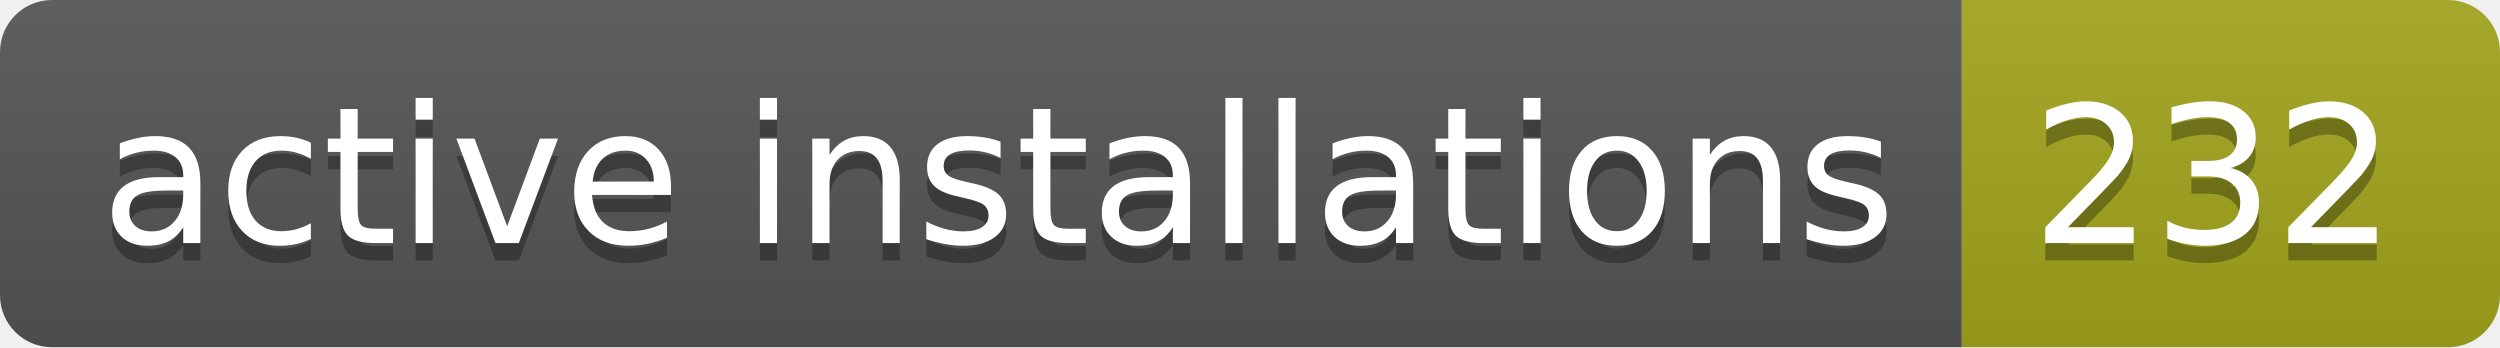
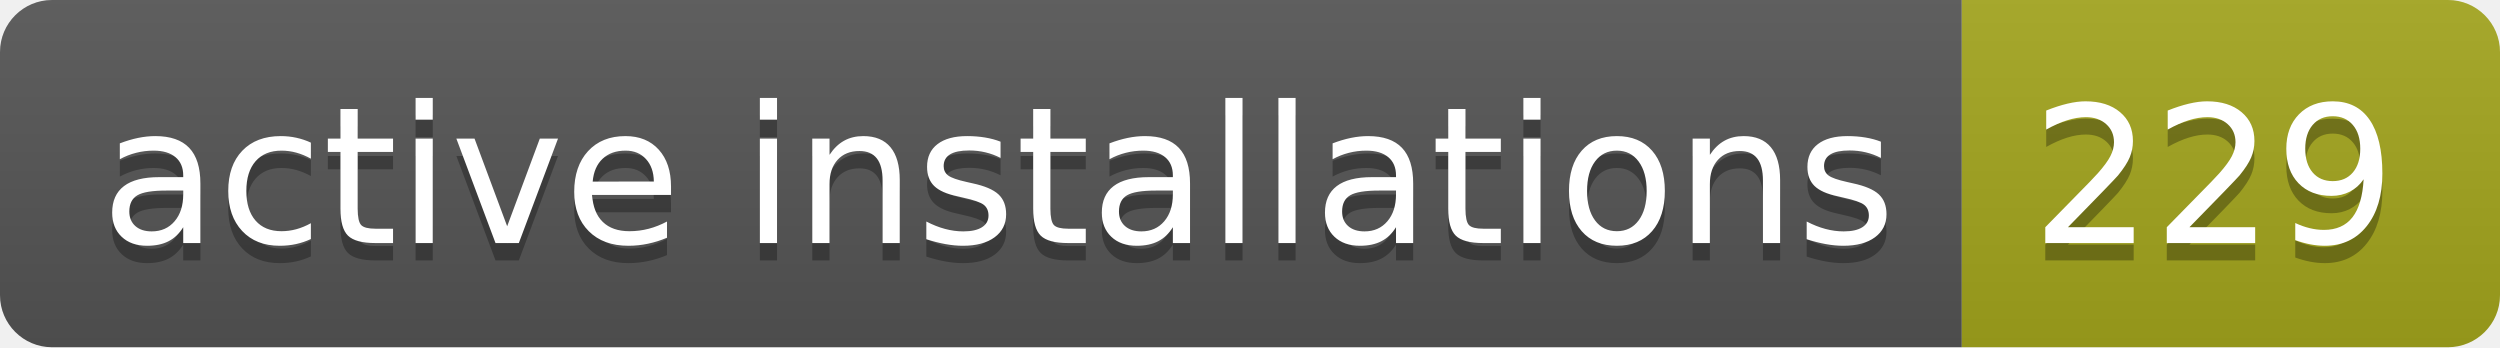
- <svg xmlns="http://www.w3.org/2000/svg" width="144" height="20" role="img" aria-label="active installations: 232">
+ <svg xmlns="http://www.w3.org/2000/svg" width="144" height="20" role="img" aria-label="active installations: 229">
  <linearGradient id="s" x2="0" y2="100%">
    <stop offset="0" stop-color="#bbb" stop-opacity=".1" />
    <stop offset="1" stop-opacity=".1" />
  </linearGradient>
  <clipPath id="r">
    <rect width="144" height="20" rx="3" fill="#fff" />
  </clipPath>
  <g clip-path="url(#r)">
    <rect width="113" height="20" fill="#555" />
    <rect x="113" width="31" height="20" fill="#a4a61d" />
    <rect width="144" height="20" fill="url(#s)" />
  </g>
  <g fill="#fff" text-anchor="middle" font-family="Verdana,Geneva,DejaVu Sans,sans-serif" text-rendering="geometricPrecision" font-size="110">
    <text aria-hidden="true" x="575" y="150" fill="#010101" fill-opacity=".3" transform="scale(.1)" textLength="1030">active installations</text>
    <text x="575" y="140" transform="scale(.1)" fill="#fff" textLength="1030">active installations</text>
-     <text aria-hidden="true" x="1275" y="150" fill="#010101" fill-opacity=".3" transform="scale(.1)" textLength="210">232</text>
-     <text x="1275" y="140" transform="scale(.1)" fill="#fff" textLength="210">232</text>
+     <text aria-hidden="true" x="1275" y="150" fill="#010101" fill-opacity=".3" transform="scale(.1)" textLength="210">229</text>
+     <text x="1275" y="140" transform="scale(.1)" fill="#fff" textLength="210">229</text>
  </g>
</svg>
